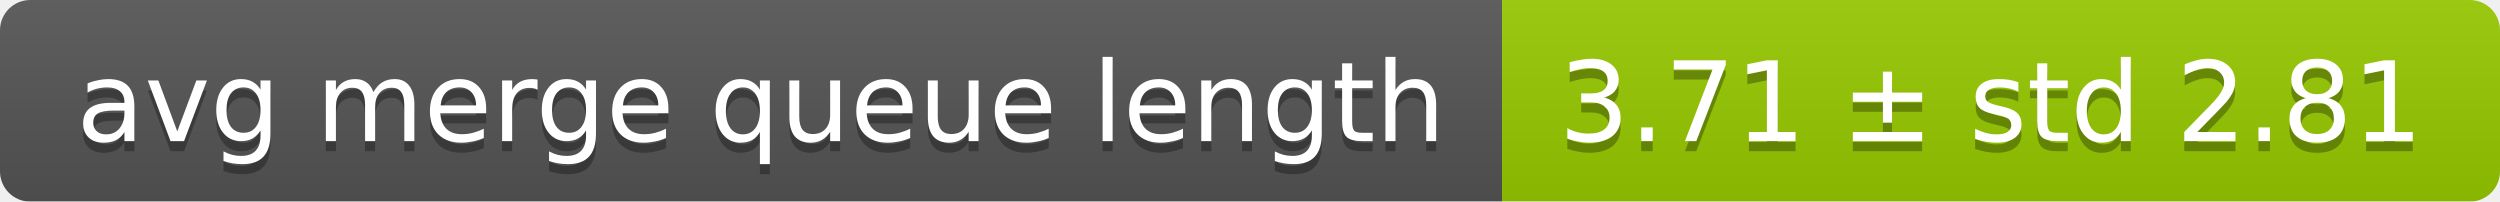
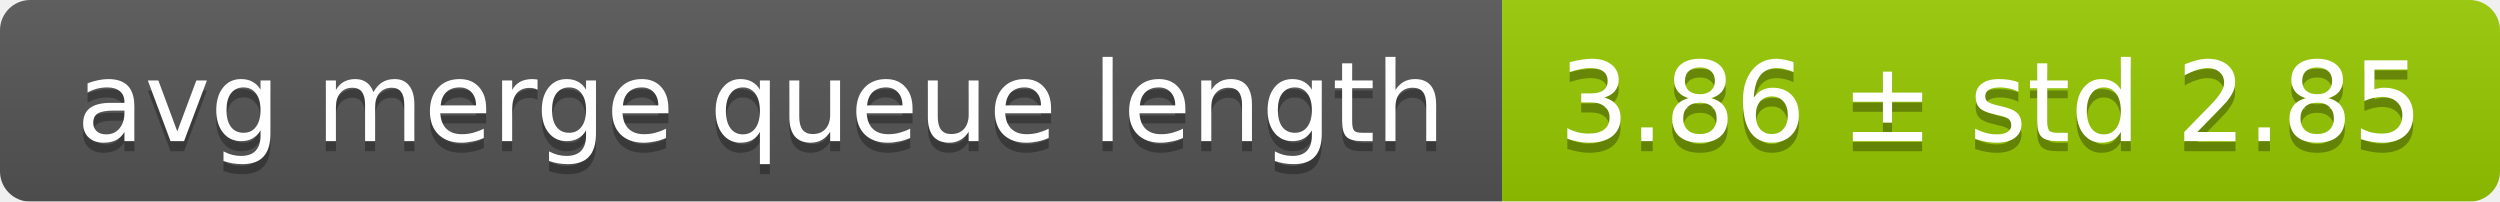
<svg xmlns="http://www.w3.org/2000/svg" width="248" height="20">
  <linearGradient id="smooth" x2="0" y2="100%">
    <stop offset="0" stop-color="#bbb" stop-opacity=".1" />
    <stop offset="1" stop-opacity=".1" />
  </linearGradient>
  <mask id="round">
    <rect width="248" height="20" rx="3" fill="#fff" />
  </mask>
  <g mask="url(#round)">
    <rect width="149" height="20" fill="#555" />
    <rect x="149" width="99" height="20" fill="#97ca00" />
    <rect width="248" height="20" fill="url(#smooth)" />
  </g>
  <g fill="#fff" text-anchor="middle" font-family="DejaVu Sans,Verdana,Geneva,sans-serif" font-size="11">
    <text x="75.5" y="15" fill="#010101" fill-opacity=".3">avg merge queue length</text>
    <text x="75.5" y="14">avg merge queue length</text>
-     <text x="197.5" y="15" fill="#010101" fill-opacity=".3">3.71 ± std 2.81</text>
-     <text x="197.5" y="14">3.71 ± std 2.81</text>
+     <text x="197.5" y="15" fill="#010101" fill-opacity=".3">3.86 ± std 2.85</text>
+     <text x="197.5" y="14">3.86 ± std 2.85</text>
  </g>
</svg>
